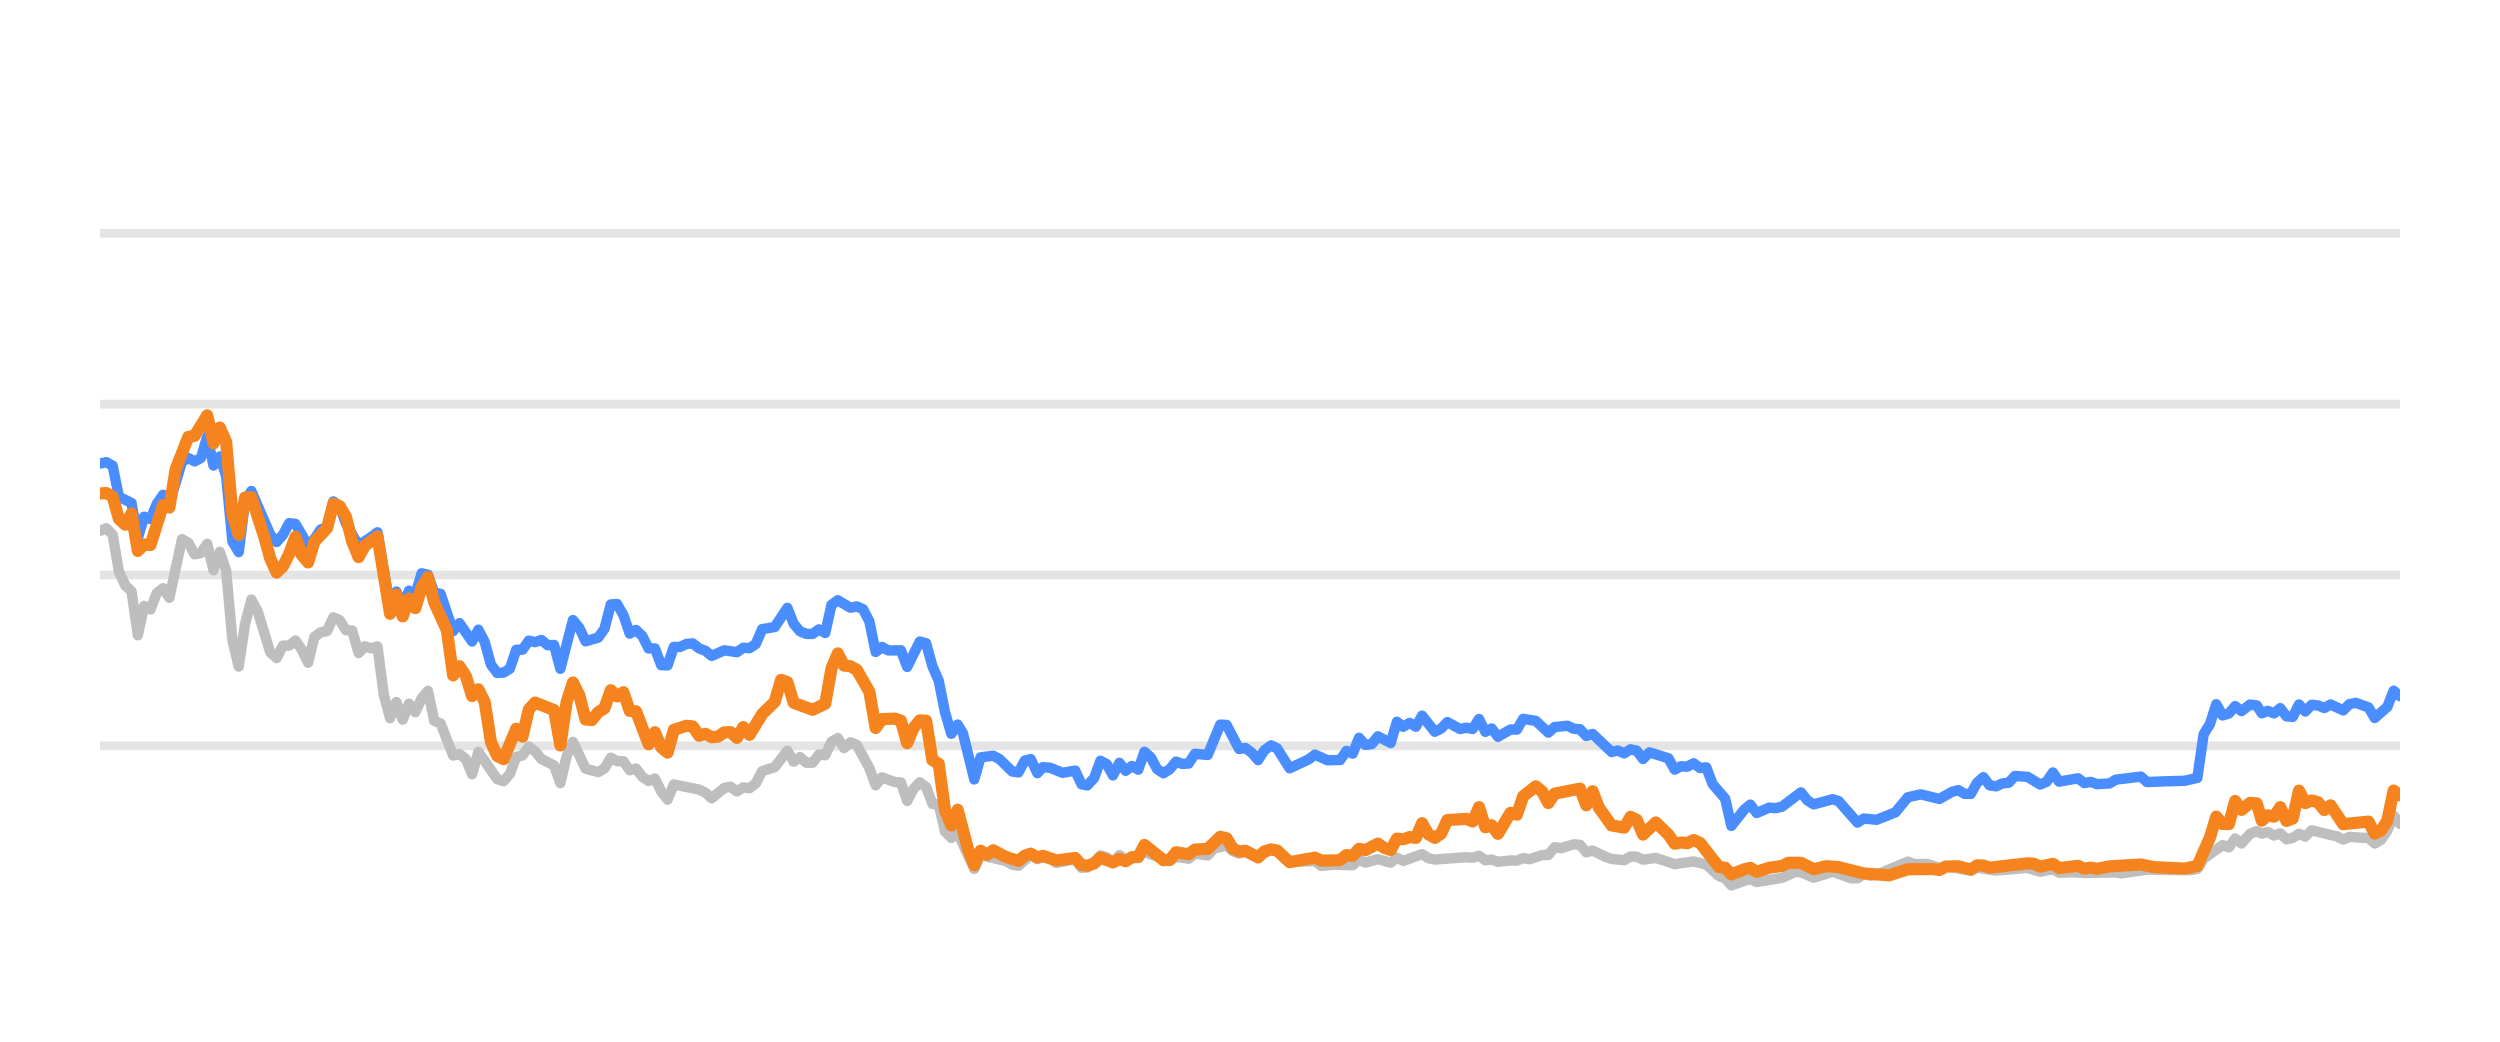
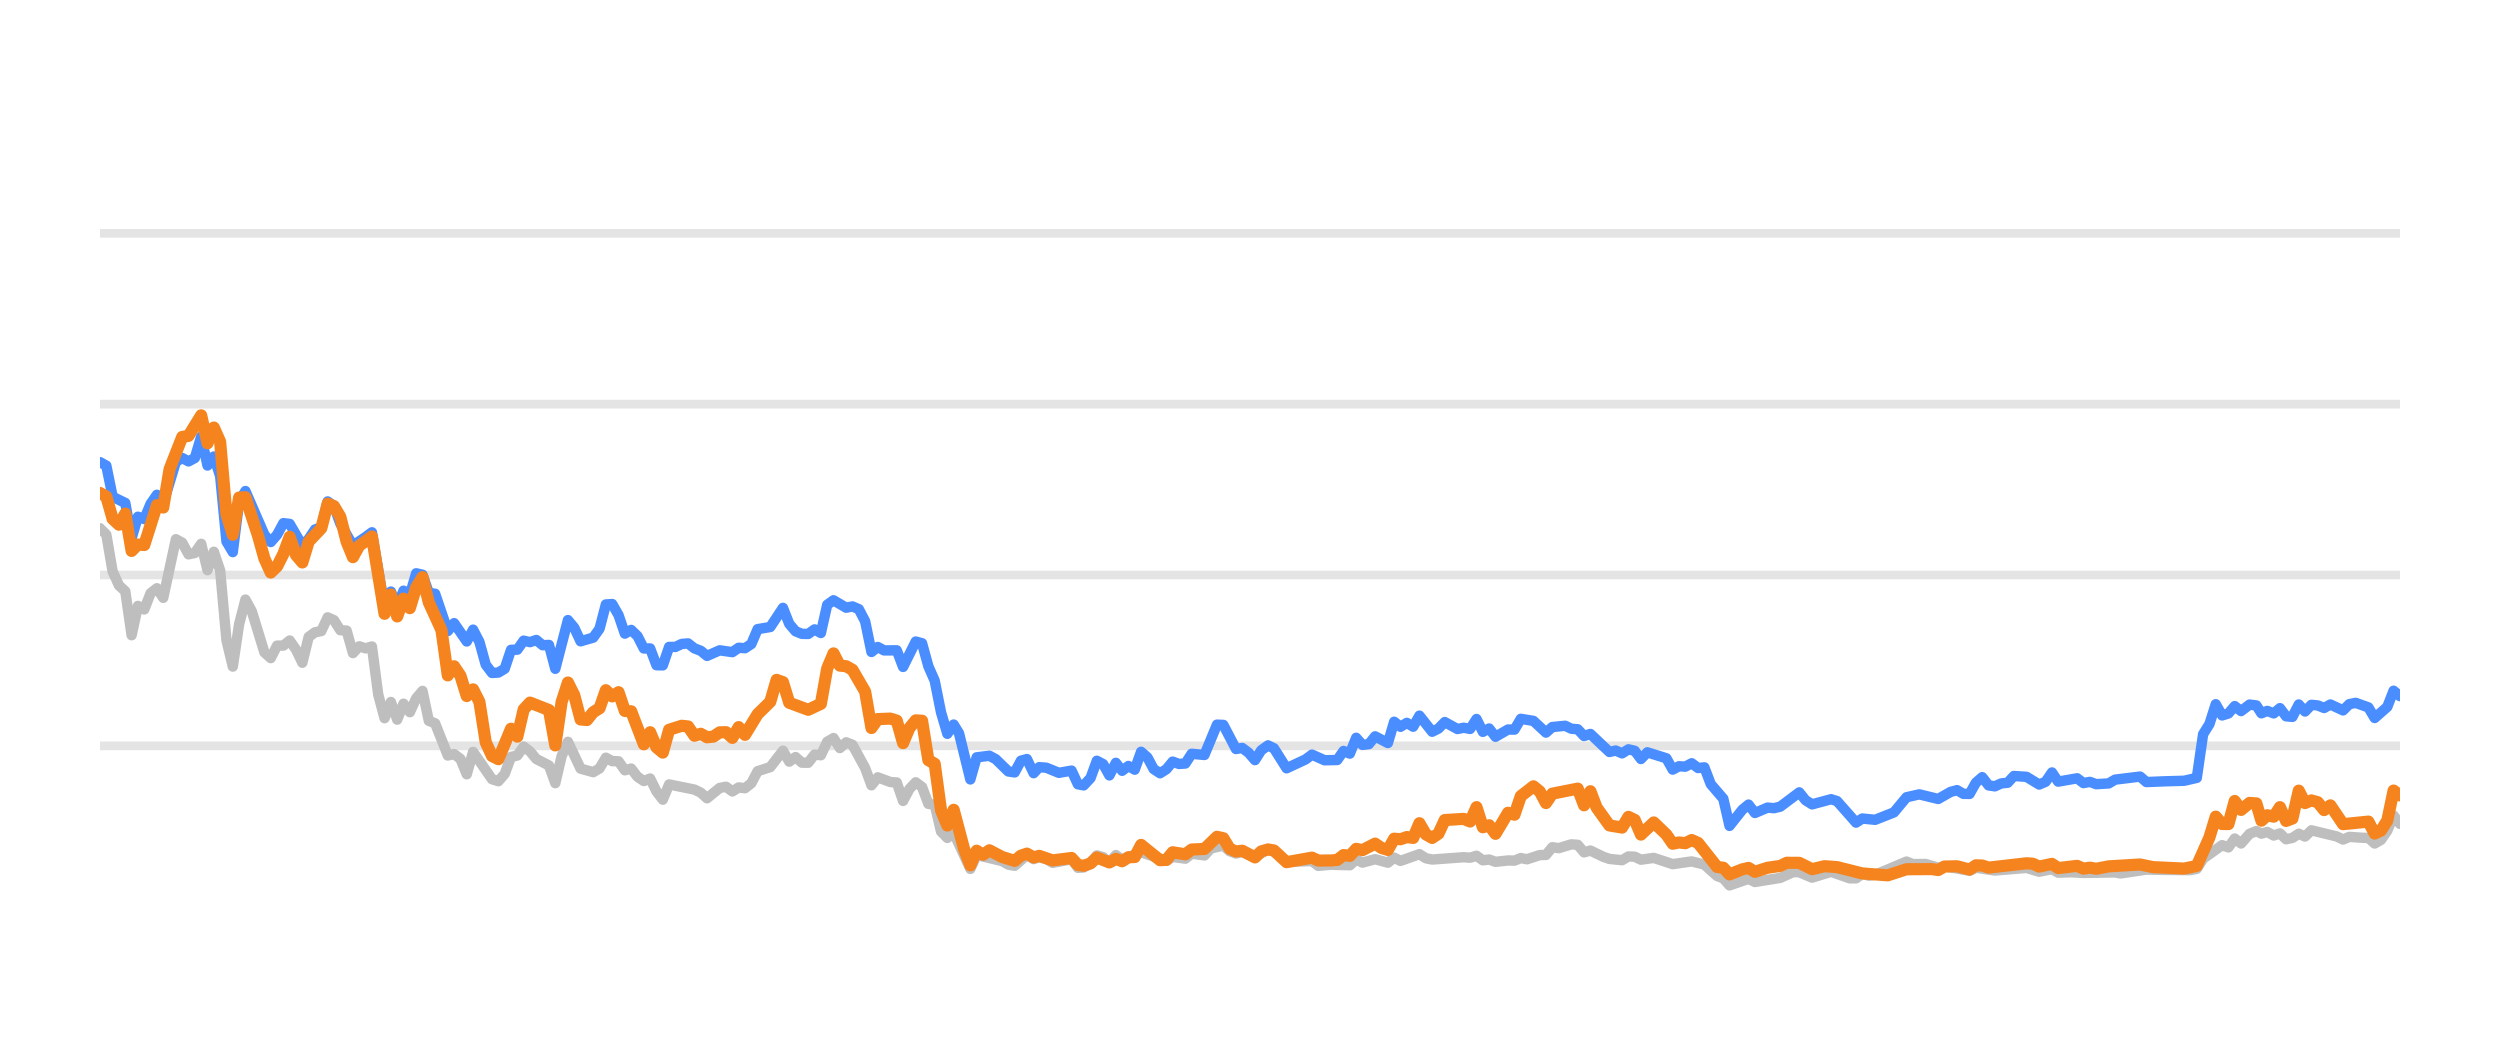
<svg xmlns="http://www.w3.org/2000/svg" width="144pt" height="60pt" viewBox="0 0 144 60" version="1.1">
  <defs>
    <style type="text/css">*{stroke-linejoin: round; stroke-linecap: butt}</style>
  </defs>
  <g id="figure_1">
    <g id="patch_1">
      <path d="M 0 60  L 144 60  L 144 0  L 0 0  L 0 60  z " style="fill: none; opacity: 0" />
    </g>
    <g id="axes_1">
      <g id="patch_2">
        <path d="M 5.76 52.8  L 138.24 52.8  L 138.24 3.6  L 5.76 3.6  L 5.76 52.8  z " style="fill: none" />
      </g>
      <g id="matplotlib.axis_1" />
      <g id="matplotlib.axis_2" />
      <g id="line2d_1">
-         <path d="M 5.76 42.96  L 138.24 42.96  " clip-path="url(#pbd50195172)" style="fill: none; stroke: #b2b2b2; stroke-opacity: 0.35; stroke-width: 0.5; stroke-linecap: square" />
+         <path d="M 5.76 42.96  L 138.24 42.96  " clip-path="url(#pb3ba34d8a8)" style="fill: none; stroke: #b2b2b2; stroke-opacity: 0.35; stroke-width: 0.5; stroke-linecap: square" />
      </g>
      <g id="line2d_2">
-         <path d="M 5.76 33.12  L 138.24 33.12  " clip-path="url(#pbd50195172)" style="fill: none; stroke: #b2b2b2; stroke-opacity: 0.35; stroke-width: 0.5; stroke-linecap: square" />
+         <path d="M 5.76 33.12  L 138.24 33.12  " clip-path="url(#pb3ba34d8a8)" style="fill: none; stroke: #b2b2b2; stroke-opacity: 0.35; stroke-width: 0.5; stroke-linecap: square" />
      </g>
      <g id="line2d_3">
-         <path d="M 5.76 23.28  L 138.24 23.28  " clip-path="url(#pbd50195172)" style="fill: none; stroke: #b2b2b2; stroke-opacity: 0.35; stroke-width: 0.5; stroke-linecap: square" />
+         <path d="M 5.76 23.28  L 138.24 23.28  " clip-path="url(#pb3ba34d8a8)" style="fill: none; stroke: #b2b2b2; stroke-opacity: 0.35; stroke-width: 0.5; stroke-linecap: square" />
      </g>
      <g id="line2d_4">
-         <path d="M 5.76 13.44  L 138.24 13.44  " clip-path="url(#pbd50195172)" style="fill: none; stroke: #b2b2b2; stroke-opacity: 0.35; stroke-width: 0.5; stroke-linecap: square" />
+         <path d="M 5.76 13.44  L 138.24 13.44  " clip-path="url(#pb3ba34d8a8)" style="fill: none; stroke: #b2b2b2; stroke-opacity: 0.35; stroke-width: 0.5; stroke-linecap: square" />
      </g>
      <g id="line2d_5">
-         <path d="M 5.76 30.576  L 6.123 30.429  L 6.486 30.793  L 6.85 32.918  L 7.213 33.72  L 7.576 34.06  L 7.939 36.589  L 8.303 34.901  L 8.666 35.103  L 9.029 34.168  L 9.392 33.883  L 9.756 34.434  L 10.482 31.059  L 10.845 31.26  L 11.208 31.929  L 11.572 31.851  L 11.935 31.324  L 12.298 32.844  L 12.661 31.782  L 13.025 32.859  L 13.388 36.884  L 13.751 38.394  L 14.114 35.954  L 14.478 34.537  L 14.841 35.206  L 15.567 37.578  L 15.931 37.907  L 16.294 37.189  L 16.657 37.184  L 17.02 36.894  L 17.383 37.42  L 17.747 38.173  L 18.11 36.687  L 18.473 36.421  L 18.836 36.348  L 19.2 35.56  L 19.563 35.723  L 19.926 36.298  L 20.289 36.323  L 20.653 37.617  L 21.016 37.228  L 21.379 37.346  L 21.742 37.238  L 22.105 40.008  L 22.469 41.366  L 22.832 40.436  L 23.195 41.45  L 23.558 40.534  L 23.922 41.022  L 24.285 40.224  L 24.648 39.796  L 25.011 41.518  L 25.375 41.666  L 26.101 43.516  L 26.464 43.437  L 26.827 43.713  L 27.191 44.598  L 27.554 43.309  L 28.644 44.884  L 29.007 44.997  L 29.37 44.579  L 29.733 43.6  L 30.097 43.516  L 30.46 43.004  L 30.823 43.28  L 31.186 43.718  L 31.913 44.092  L 32.276 45.11  L 32.639 43.555  L 33.002 42.729  L 33.729 44.274  L 34.455 44.475  L 34.819 44.259  L 35.182 43.644  L 35.545 43.841  L 35.908 43.851  L 36.272 44.367  L 36.635 44.269  L 36.998 44.741  L 37.361 44.987  L 37.724 44.844  L 38.088 45.587  L 38.451 46.06  L 38.814 45.184  L 40.267 45.479  L 40.63 45.656  L 40.994 45.981  L 41.72 45.386  L 42.083 45.317  L 42.446 45.587  L 42.81 45.356  L 43.173 45.4  L 43.536 45.115  L 43.899 44.421  L 44.626 44.185  L 45.352 43.24  L 45.716 43.87  L 46.079 43.609  L 46.442 43.929  L 46.805 43.934  L 47.168 43.462  L 47.532 43.501  L 47.895 42.724  L 48.258 42.512  L 48.621 43.088  L 48.985 42.758  L 49.348 42.901  L 50.074 44.239  L 50.438 45.233  L 50.801 44.775  L 51.527 45.046  L 51.891 45.071  L 52.254 46.133  L 52.617 45.445  L 52.98 45.061  L 53.343 45.331  L 53.707 46.301  L 54.07 46.345  L 54.433 47.895  L 54.796 48.264  L 55.16 47.964  L 56.118 50.05  L 56.48 49.248  L 57.939 49.597  L 58.301 49.804  L 58.664 49.868  L 59.367 49.248  L 59.754 49.484  L 60.071 49.376  L 60.48 49.479  L 60.842 49.7  L 61.932 49.494  L 62.296 49.986  L 62.629 49.966  L 63.021 49.7  L 63.383 49.272  L 63.746 49.371  L 64.104 49.681  L 64.476 49.253  L 64.835 49.513  L 65.925 49.09  L 67.379 49.587  L 67.74 49.361  L 68.468 49.459  L 68.83 49.169  L 69.563 49.272  L 69.928 48.874  L 70.651 48.702  L 71.014 49.031  L 71.374 49.159  L 71.735 49.08  L 72.467 49.366  L 73.218 48.908  L 73.558 49.051  L 74.282 49.646  L 75.741 49.597  L 76.1 49.873  L 76.824 49.809  L 77.917 49.838  L 78.281 49.509  L 78.643 49.686  L 79.367 49.489  L 80.102 49.691  L 80.463 49.4  L 80.826 49.587  L 81.913 49.199  L 82.281 49.435  L 82.645 49.509  L 84.456 49.376  L 84.825 49.405  L 85.192 49.292  L 85.556 49.553  L 85.919 49.509  L 86.282 49.641  L 87.004 49.563  L 87.374 49.572  L 87.737 49.425  L 88.093 49.494  L 88.826 49.253  L 89.183 49.243  L 89.547 48.8  L 89.918 48.854  L 90.642 48.633  L 91.007 48.662  L 91.37 49.095  L 91.735 48.992  L 92.462 49.346  L 92.829 49.474  L 93.554 49.548  L 93.919 49.331  L 94.28 49.346  L 94.638 49.518  L 95.375 49.415  L 96.462 49.774  L 97.554 49.617  L 98.282 49.799  L 99.012 50.458  L 99.369 50.591  L 99.726 50.999  L 100.462 50.743  L 100.819 50.625  L 101.186 50.802  L 102.642 50.566  L 103.383 50.232  L 103.734 50.242  L 104.468 50.552  L 105.561 50.217  L 106.63 50.591  L 106.995 50.591  L 107.354 50.33  L 107.724 50.438  L 108.09 50.389  L 109.893 49.627  L 110.261 49.774  L 110.986 49.764  L 111.713 49.981  L 112.076 49.897  L 113.516 50.158  L 113.879 49.981  L 114.968 50.143  L 116.788 49.991  L 117.513 50.212  L 118.248 50.064  L 118.602 50.266  L 119.327 50.242  L 120.058 50.281  L 121.872 50.251  L 122.183 50.31  L 123.672 50.089  L 124.767 50.109  L 126.203 50.119  L 126.567 50.045  L 126.93 49.459  L 128.021 48.682  L 128.384 48.81  L 128.746 48.298  L 129.111 48.584  L 129.6 48.028  L 129.989 47.87  L 130.279 48.018  L 130.618 47.919  L 130.987 48.126  L 131.343 48.003  L 131.697 48.342  L 132.06 48.264  L 132.424 48.023  L 132.784 48.185  L 133.15 47.826  L 134.606 48.18  L 134.969 48.357  L 135.328 48.205  L 136.061 48.254  L 136.423 48.264  L 136.785 48.584  L 137.15 48.372  L 137.51 47.85  L 137.872 46.975  L 138.24 47.457  L 138.24 47.457  " clip-path="url(#pbd50195172)" style="fill: none; stroke: #bebebe; stroke-width: 0.6; stroke-linecap: round" />
+         <path d="M 5.76 30.429  L 6.124 30.793  L 6.488 32.918  L 6.853 33.72  L 7.217 34.06  L 7.581 36.589  L 7.945 34.901  L 8.31 35.103  L 8.674 34.168  L 9.038 33.883  L 9.402 34.434  L 10.131 31.059  L 10.495 31.26  L 10.859 31.929  L 11.223 31.851  L 11.588 31.324  L 11.952 32.844  L 12.316 31.782  L 12.68 32.859  L 13.045 36.884  L 13.409 38.394  L 13.773 35.954  L 14.137 34.537  L 14.502 35.206  L 15.23 37.578  L 15.594 37.907  L 15.958 37.189  L 16.323 37.184  L 16.687 36.894  L 17.051 37.42  L 17.415 38.173  L 17.78 36.687  L 18.144 36.421  L 18.508 36.348  L 18.872 35.56  L 19.237 35.723  L 19.601 36.298  L 19.965 36.323  L 20.329 37.617  L 20.693 37.228  L 21.058 37.346  L 21.422 37.238  L 21.786 40.008  L 22.15 41.366  L 22.515 40.436  L 22.879 41.45  L 23.243 40.534  L 23.607 41.022  L 23.972 40.224  L 24.336 39.796  L 24.7 41.518  L 25.064 41.666  L 25.793 43.516  L 26.157 43.437  L 26.521 43.713  L 26.885 44.598  L 27.25 43.309  L 28.342 44.884  L 28.707 44.997  L 29.071 44.579  L 29.435 43.6  L 29.799 43.516  L 30.163 43.004  L 30.528 43.28  L 30.892 43.718  L 31.62 44.092  L 31.985 45.11  L 32.349 43.555  L 32.713 42.729  L 33.442 44.274  L 34.17 44.475  L 34.534 44.259  L 34.898 43.644  L 35.263 43.841  L 35.627 43.851  L 35.991 44.367  L 36.355 44.269  L 36.72 44.741  L 37.084 44.987  L 37.448 44.844  L 37.812 45.587  L 38.177 46.06  L 38.541 45.184  L 39.998 45.479  L 40.362 45.656  L 40.726 45.981  L 41.455 45.386  L 41.819 45.317  L 42.183 45.587  L 42.547 45.356  L 42.912 45.4  L 43.276 45.115  L 43.64 44.421  L 44.368 44.185  L 45.097 43.24  L 45.461 43.87  L 45.825 43.609  L 46.19 43.929  L 46.554 43.934  L 46.918 43.462  L 47.282 43.501  L 47.647 42.724  L 48.011 42.512  L 48.375 43.088  L 48.739 42.758  L 49.103 42.901  L 49.832 44.239  L 50.196 45.233  L 50.56 44.775  L 51.289 45.046  L 51.653 45.071  L 52.017 46.133  L 52.382 45.445  L 52.746 45.061  L 53.11 45.331  L 53.474 46.301  L 53.838 46.345  L 54.203 47.895  L 54.567 48.264  L 54.931 47.964  L 55.892 50.05  L 56.255 49.248  L 57.718 49.597  L 58.081 49.804  L 58.445 49.868  L 59.15 49.248  L 59.538 49.484  L 59.856 49.376  L 60.266 49.479  L 60.63 49.7  L 61.722 49.494  L 62.087 49.986  L 62.421 49.966  L 62.815 49.7  L 63.177 49.272  L 63.541 49.371  L 63.901 49.681  L 64.273 49.253  L 64.634 49.513  L 65.726 49.09  L 67.184 49.587  L 67.546 49.361  L 68.276 49.459  L 68.64 49.169  L 69.375 49.272  L 69.74 48.874  L 70.465 48.702  L 70.829 49.031  L 71.19 49.159  L 71.552 49.08  L 72.287 49.366  L 73.039 48.908  L 73.38 49.051  L 74.106 49.646  L 75.57 49.597  L 75.929 49.873  L 76.655 49.809  L 77.752 49.838  L 78.116 49.509  L 78.479 49.686  L 79.206 49.489  L 79.942 49.691  L 80.304 49.4  L 80.668 49.587  L 81.758 49.199  L 82.127 49.435  L 82.492 49.509  L 84.308 49.376  L 84.678 49.405  L 85.047 49.292  L 85.412 49.553  L 85.775 49.509  L 86.14 49.641  L 86.863 49.563  L 87.234 49.572  L 87.598 49.425  L 87.955 49.494  L 88.69 49.253  L 89.048 49.243  L 89.413 48.8  L 89.785 48.854  L 90.511 48.633  L 90.877 48.662  L 91.241 49.095  L 91.607 48.992  L 92.336 49.346  L 92.704 49.474  L 93.431 49.548  L 93.798 49.331  L 94.159 49.346  L 94.518 49.518  L 95.257 49.415  L 96.347 49.774  L 97.442 49.617  L 98.172 49.799  L 98.904 50.458  L 99.262 50.591  L 99.621 50.999  L 100.358 50.743  L 100.716 50.625  L 101.084 50.802  L 102.544 50.566  L 103.287 50.232  L 103.639 50.242  L 104.375 50.552  L 105.471 50.217  L 106.543 50.591  L 106.909 50.591  L 107.269 50.33  L 107.64 50.438  L 108.007 50.389  L 109.815 49.627  L 110.184 49.774  L 110.911 49.764  L 111.64 49.981  L 112.004 49.897  L 113.448 50.158  L 113.812 49.981  L 114.904 50.143  L 116.729 49.991  L 117.456 50.212  L 118.193 50.064  L 118.548 50.266  L 119.275 50.242  L 120.008 50.281  L 121.827 50.251  L 122.139 50.31  L 123.632 50.089  L 124.73 50.109  L 126.17 50.119  L 126.535 50.045  L 126.899 49.459  L 127.993 48.682  L 128.357 48.81  L 128.72 48.298  L 129.086 48.584  L 129.576 48.028  L 129.966 47.87  L 130.257 48.018  L 130.597 47.919  L 130.967 48.126  L 131.324 48.003  L 131.679 48.342  L 132.043 48.264  L 132.408 48.023  L 132.769 48.185  L 133.136 47.826  L 134.596 48.18  L 134.96 48.357  L 135.32 48.205  L 136.055 48.254  L 136.418 48.264  L 136.781 48.584  L 137.147 48.372  L 137.508 47.85  L 137.87 46.975  L 138.24 47.457  L 138.24 47.457  " clip-path="url(#pb3ba34d8a8)" style="fill: none; stroke: #bebebe; stroke-width: 0.6; stroke-linecap: round" />
      </g>
      <g id="line2d_6">
-         <path d="M 5.76 26.699  L 6.123 26.621  L 6.486 26.822  L 6.85 28.613  L 7.576 28.972  L 7.939 30.995  L 8.303 29.765  L 8.666 29.897  L 9.029 29.022  L 9.392 28.5  L 9.756 29.007  L 10.482 26.601  L 10.845 26.38  L 11.208 26.576  L 11.572 26.38  L 11.935 25.15  L 12.298 26.813  L 12.661 26.296  L 13.025 27.418  L 13.388 31.191  L 13.751 31.801  L 14.114 28.899  L 14.478 28.284  L 15.567 30.803  L 15.931 31.221  L 16.294 30.808  L 16.657 30.134  L 17.02 30.178  L 17.747 31.428  L 18.11 31.044  L 18.473 30.498  L 18.836 30.365  L 19.2 28.884  L 19.563 29.154  L 19.926 30.153  L 20.653 31.423  L 21.379 30.931  L 21.742 30.66  L 22.469 34.999  L 22.832 34.074  L 23.195 34.916  L 23.558 34.025  L 23.922 34.261  L 24.285 33.022  L 24.648 33.105  L 25.011 34.153  L 25.375 34.202  L 26.101 36.348  L 26.464 35.895  L 27.191 36.948  L 27.554 36.269  L 27.917 36.972  L 28.28 38.286  L 28.644 38.763  L 29.007 38.739  L 29.37 38.517  L 29.733 37.43  L 30.097 37.42  L 30.46 36.903  L 30.823 36.987  L 31.186 36.864  L 31.549 37.164  L 31.913 37.149  L 32.276 38.522  L 33.002 35.718  L 33.366 36.156  L 33.729 36.938  L 34.455 36.726  L 34.819 36.215  L 35.182 34.817  L 35.545 34.793  L 35.908 35.427  L 36.272 36.495  L 36.635 36.284  L 36.998 36.638  L 37.361 37.351  L 37.724 37.351  L 38.088 38.316  L 38.451 38.325  L 38.814 37.263  L 39.177 37.263  L 39.541 37.09  L 39.904 37.061  L 40.267 37.346  L 40.63 37.484  L 40.994 37.779  L 41.72 37.459  L 42.446 37.563  L 42.81 37.312  L 43.173 37.336  L 43.536 37.095  L 43.899 36.239  L 44.626 36.116  L 45.352 35.014  L 45.716 35.934  L 46.079 36.362  L 46.442 36.51  L 46.805 36.515  L 47.168 36.254  L 47.532 36.461  L 47.895 34.837  L 48.258 34.576  L 48.985 35.004  L 49.348 34.931  L 49.711 35.088  L 50.074 35.787  L 50.438 37.553  L 50.801 37.268  L 51.164 37.464  L 51.891 37.459  L 52.254 38.414  L 52.98 36.953  L 53.343 37.051  L 53.707 38.379  L 54.07 39.206  L 54.433 41.031  L 54.796 42.266  L 55.16 41.735  L 55.466 42.237  L 56.118 44.894  L 56.48 43.624  L 57.211 43.531  L 57.577 43.728  L 58.301 44.436  L 58.664 44.49  L 59.023 43.816  L 59.367 43.723  L 59.754 44.534  L 60.071 44.19  L 60.48 44.22  L 61.203 44.515  L 61.932 44.387  L 62.296 45.174  L 62.629 45.238  L 63.021 44.815  L 63.383 43.821  L 63.746 44.013  L 64.104 44.662  L 64.476 43.939  L 64.835 44.397  L 65.2 44.121  L 65.561 44.333  L 65.925 43.304  L 66.288 43.624  L 66.648 44.298  L 67.015 44.539  L 67.379 44.308  L 67.74 43.87  L 68.103 44.003  L 68.468 43.978  L 68.83 43.418  L 69.563 43.486  L 70.285 41.74  L 70.651 41.755  L 71.374 43.142  L 71.735 43.083  L 72.103 43.359  L 72.467 43.782  L 72.827 43.216  L 73.218 42.935  L 73.558 43.103  L 74.282 44.254  L 75.375 43.742  L 75.741 43.467  L 76.463 43.791  L 77.192 43.777  L 77.556 43.255  L 77.917 43.408  L 78.281 42.498  L 78.643 42.906  L 79.01 42.862  L 79.367 42.414  L 80.102 42.798  L 80.463 41.573  L 80.826 41.863  L 81.191 41.637  L 81.553 41.858  L 81.913 41.223  L 82.645 42.148  L 83.006 41.966  L 83.369 41.592  L 84.097 41.991  L 84.456 41.917  L 84.825 41.986  L 85.192 41.415  L 85.556 42.153  L 85.919 41.961  L 86.282 42.438  L 87.004 42.02  L 87.374 42.025  L 87.737 41.405  L 88.462 41.523  L 89.183 42.197  L 89.547 41.878  L 90.284 41.804  L 90.642 41.976  L 91.007 42.006  L 91.37 42.394  L 91.735 42.276  L 92.829 43.314  L 93.19 43.231  L 93.554 43.393  L 93.919 43.162  L 94.28 43.245  L 94.638 43.718  L 95.007 43.334  L 96.1 43.678  L 96.462 44.328  L 96.825 44.136  L 97.183 44.16  L 97.554 43.964  L 97.923 44.239  L 98.282 44.2  L 98.65 45.169  L 99.369 46.005  L 99.726 47.57  L 100.462 46.64  L 100.819 46.345  L 101.186 46.827  L 101.916 46.517  L 102.276 46.552  L 102.642 46.463  L 103.734 45.641  L 104.096 46.094  L 104.468 46.33  L 105.561 46.035  L 105.903 46.143  L 106.995 47.383  L 107.354 47.147  L 108.09 47.221  L 109.172 46.793  L 109.893 45.922  L 110.628 45.755  L 111.713 46.02  L 112.428 45.612  L 112.797 45.513  L 113.161 45.725  L 113.516 45.73  L 113.879 45.081  L 114.243 44.766  L 114.607 45.238  L 114.968 45.292  L 115.337 45.125  L 115.705 45.085  L 116.061 44.697  L 116.788 44.746  L 117.513 45.189  L 117.882 45.031  L 118.248 44.495  L 118.602 45.021  L 119.695 44.83  L 120.058 45.105  L 120.425 45.036  L 120.789 45.169  L 121.507 45.125  L 121.872 44.908  L 123.311 44.731  L 123.672 45.046  L 124.767 45.002  L 125.841 44.972  L 126.567 44.805  L 126.93 42.291  L 127.294 41.705  L 127.656 40.564  L 128.021 41.208  L 128.384 41.095  L 128.746 40.672  L 129.111 40.958  L 129.6 40.584  L 129.989 40.633  L 130.279 41.085  L 130.618 40.948  L 130.987 41.09  L 131.343 40.79  L 131.697 41.258  L 132.06 41.292  L 132.424 40.579  L 132.784 40.982  L 133.15 40.598  L 133.515 40.633  L 133.879 40.78  L 134.242 40.579  L 134.969 40.918  L 135.328 40.559  L 135.697 40.485  L 136.423 40.746  L 136.785 41.356  L 137.51 40.716  L 137.872 39.787  L 138.24 40.097  L 138.24 40.097  " clip-path="url(#pbd50195172)" style="fill: none; stroke: #4a8dff; stroke-width: 0.6; stroke-linecap: round" />
+         <path d="M 5.76 26.621  L 6.124 26.822  L 6.488 28.613  L 7.217 28.972  L 7.581 30.995  L 7.945 29.765  L 8.31 29.897  L 8.674 29.022  L 9.038 28.5  L 9.402 29.007  L 10.131 26.601  L 10.495 26.38  L 10.859 26.576  L 11.223 26.38  L 11.588 25.15  L 11.952 26.813  L 12.316 26.296  L 12.68 27.418  L 13.045 31.191  L 13.409 31.801  L 13.773 28.899  L 14.137 28.284  L 15.23 30.803  L 15.594 31.221  L 15.958 30.808  L 16.323 30.134  L 16.687 30.178  L 17.415 31.428  L 17.78 31.044  L 18.144 30.498  L 18.508 30.365  L 18.872 28.884  L 19.237 29.154  L 19.601 30.153  L 20.329 31.423  L 21.058 30.931  L 21.422 30.66  L 22.15 34.999  L 22.515 34.074  L 22.879 34.916  L 23.243 34.025  L 23.607 34.261  L 23.972 33.022  L 24.336 33.105  L 24.7 34.153  L 25.064 34.202  L 25.793 36.348  L 26.157 35.895  L 26.885 36.948  L 27.25 36.269  L 27.614 36.972  L 27.978 38.286  L 28.342 38.763  L 28.707 38.739  L 29.071 38.517  L 29.435 37.43  L 29.799 37.42  L 30.163 36.903  L 30.528 36.987  L 30.892 36.864  L 31.256 37.164  L 31.62 37.149  L 31.985 38.522  L 32.713 35.718  L 33.077 36.156  L 33.442 36.938  L 34.17 36.726  L 34.534 36.215  L 34.898 34.817  L 35.263 34.793  L 35.627 35.427  L 35.991 36.495  L 36.355 36.284  L 36.72 36.638  L 37.084 37.351  L 37.448 37.351  L 37.812 38.316  L 38.177 38.325  L 38.541 37.263  L 38.905 37.263  L 39.269 37.09  L 39.633 37.061  L 39.998 37.346  L 40.362 37.484  L 40.726 37.779  L 41.455 37.459  L 42.183 37.563  L 42.547 37.312  L 42.912 37.336  L 43.276 37.095  L 43.64 36.239  L 44.368 36.116  L 45.097 35.014  L 45.461 35.934  L 45.825 36.362  L 46.19 36.51  L 46.554 36.515  L 46.918 36.254  L 47.282 36.461  L 47.647 34.837  L 48.011 34.576  L 48.739 35.004  L 49.103 34.931  L 49.468 35.088  L 49.832 35.787  L 50.196 37.553  L 50.56 37.268  L 50.925 37.464  L 51.653 37.459  L 52.017 38.414  L 52.746 36.953  L 53.11 37.051  L 53.474 38.379  L 53.838 39.206  L 54.203 41.031  L 54.567 42.266  L 54.931 41.735  L 55.239 42.237  L 55.892 44.894  L 56.255 43.624  L 56.989 43.531  L 57.355 43.728  L 58.081 44.436  L 58.445 44.49  L 58.805 43.816  L 59.15 43.723  L 59.538 44.534  L 59.856 44.19  L 60.266 44.22  L 60.992 44.515  L 61.722 44.387  L 62.087 45.174  L 62.421 45.238  L 62.815 44.815  L 63.177 43.821  L 63.541 44.013  L 63.901 44.662  L 64.273 43.939  L 64.634 44.397  L 64.999 44.121  L 65.361 44.333  L 65.726 43.304  L 66.09 43.624  L 66.451 44.298  L 66.819 44.539  L 67.184 44.308  L 67.546 43.87  L 67.91 44.003  L 68.276 43.978  L 68.64 43.418  L 69.375 43.486  L 70.098 41.74  L 70.465 41.755  L 71.19 43.142  L 71.552 43.083  L 71.922 43.359  L 72.287 43.782  L 72.647 43.216  L 73.039 42.935  L 73.38 43.103  L 74.106 44.254  L 75.202 43.742  L 75.57 43.467  L 76.294 43.791  L 77.024 43.777  L 77.39 43.255  L 77.752 43.408  L 78.116 42.498  L 78.479 42.906  L 78.847 42.862  L 79.206 42.414  L 79.942 42.798  L 80.304 41.573  L 80.668 41.863  L 81.034 41.637  L 81.398 41.858  L 81.758 41.223  L 82.492 42.148  L 82.855 41.966  L 83.218 41.592  L 83.949 41.991  L 84.308 41.917  L 84.678 41.986  L 85.047 41.415  L 85.412 42.153  L 85.775 41.961  L 86.14 42.438  L 86.863 42.02  L 87.234 42.025  L 87.598 41.405  L 88.325 41.523  L 89.048 42.197  L 89.413 41.878  L 90.152 41.804  L 90.511 41.976  L 90.877 42.006  L 91.241 42.394  L 91.607 42.276  L 92.704 43.314  L 93.066 43.231  L 93.431 43.393  L 93.798 43.162  L 94.159 43.245  L 94.518 43.718  L 94.888 43.334  L 95.984 43.678  L 96.347 44.328  L 96.711 44.136  L 97.07 44.16  L 97.442 43.964  L 97.812 44.239  L 98.172 44.2  L 98.541 45.169  L 99.262 46.005  L 99.621 47.57  L 100.358 46.64  L 100.716 46.345  L 101.084 46.827  L 101.816 46.517  L 102.177 46.552  L 102.544 46.463  L 103.639 45.641  L 104.002 46.094  L 104.375 46.33  L 105.471 46.035  L 105.814 46.143  L 106.909 47.383  L 107.269 47.147  L 108.007 47.221  L 109.092 46.793  L 109.815 45.922  L 110.552 45.755  L 111.64 46.02  L 112.357 45.612  L 112.727 45.513  L 113.092 45.725  L 113.448 45.73  L 113.812 45.081  L 114.177 44.766  L 114.542 45.238  L 114.904 45.292  L 115.274 45.125  L 115.643 45.085  L 116 44.697  L 116.729 44.746  L 117.456 45.189  L 117.826 45.031  L 118.193 44.495  L 118.548 45.021  L 119.644 44.83  L 120.008 45.105  L 120.376 45.036  L 120.741 45.169  L 121.461 45.125  L 121.827 44.908  L 123.27 44.731  L 123.632 45.046  L 124.73 45.002  L 125.807 44.972  L 126.535 44.805  L 126.899 42.291  L 127.264 41.705  L 127.627 40.564  L 127.993 41.208  L 128.357 41.095  L 128.72 40.672  L 129.086 40.958  L 129.576 40.584  L 129.966 40.633  L 130.257 41.085  L 130.597 40.948  L 130.967 41.09  L 131.324 40.79  L 131.679 41.258  L 132.043 41.292  L 132.408 40.579  L 132.769 40.982  L 133.136 40.598  L 133.502 40.633  L 133.867 40.78  L 134.231 40.579  L 134.96 40.918  L 135.32 40.559  L 135.69 40.485  L 136.418 40.746  L 136.781 41.356  L 137.508 40.716  L 137.87 39.787  L 138.24 40.097  L 138.24 40.097  " clip-path="url(#pb3ba34d8a8)" style="fill: none; stroke: #4a8dff; stroke-width: 0.6; stroke-linecap: round" />
      </g>
      <g id="line2d_7">
-         <path d="M 5.76 28.426  L 6.123 28.397  L 6.486 28.603  L 6.85 29.888  L 7.213 30.222  L 7.576 29.583  L 7.939 31.733  L 8.303 31.364  L 8.666 31.393  L 9.392 29.095  L 9.756 29.233  L 10.119 27.024  L 10.845 25.169  L 11.208 25.105  L 11.935 23.925  L 12.298 25.533  L 12.661 24.628  L 13.025 25.445  L 13.388 29.642  L 13.751 30.803  L 14.114 28.658  L 14.478 28.643  L 15.204 30.872  L 15.567 32.17  L 15.931 32.977  L 16.294 32.628  L 16.657 31.905  L 17.02 30.921  L 17.383 31.969  L 17.747 32.397  L 18.11 31.196  L 18.836 30.424  L 19.2 29.012  L 19.563 29.154  L 19.926 29.765  L 20.289 31.201  L 20.653 32.092  L 21.016 31.432  L 21.742 30.901  L 22.469 35.354  L 22.832 34.247  L 23.195 35.506  L 23.558 34.483  L 23.922 35.029  L 24.285 33.833  L 24.648 33.243  L 25.011 34.699  L 25.738 36.293  L 26.101 38.901  L 26.464 38.379  L 26.827 38.921  L 27.191 40.092  L 27.554 39.708  L 27.917 40.426  L 28.28 42.753  L 28.644 43.545  L 29.007 43.728  L 29.733 41.976  L 30.097 42.429  L 30.46 40.864  L 30.823 40.47  L 31.913 40.899  L 32.276 42.935  L 32.639 40.436  L 33.002 39.314  L 33.366 40.042  L 33.729 41.44  L 34.092 41.474  L 34.455 41.022  L 34.819 40.795  L 35.182 39.757  L 35.545 40.111  L 35.908 39.87  L 36.272 40.948  L 36.635 40.972  L 37.361 42.871  L 37.724 42.178  L 38.088 43.044  L 38.451 43.349  L 38.814 42.035  L 39.541 41.804  L 39.904 41.843  L 40.267 42.379  L 40.63 42.266  L 40.994 42.468  L 41.357 42.429  L 41.72 42.183  L 42.083 42.173  L 42.446 42.502  L 42.81 41.883  L 43.173 42.325  L 43.899 41.135  L 44.626 40.421  L 44.989 39.162  L 45.352 39.29  L 45.716 40.48  L 46.805 40.884  L 47.532 40.539  L 47.895 38.502  L 48.258 37.637  L 48.621 38.34  L 48.985 38.375  L 49.348 38.581  L 50.074 39.836  L 50.438 41.932  L 50.801 41.42  L 51.527 41.391  L 51.891 41.509  L 52.254 42.803  L 52.617 41.937  L 52.98 41.494  L 53.343 41.514  L 53.707 43.782  L 54.07 43.993  L 54.433 46.67  L 54.796 47.55  L 55.16 46.645  L 55.755 48.894  L 56.118 49.843  L 56.48 49.002  L 56.851 49.233  L 57.211 48.977  L 57.939 49.361  L 58.664 49.587  L 59.023 49.287  L 59.367 49.169  L 59.754 49.39  L 60.071 49.297  L 60.842 49.558  L 61.932 49.42  L 62.296 49.823  L 62.629 49.868  L 63.021 49.73  L 63.383 49.395  L 64.104 49.676  L 64.476 49.474  L 64.835 49.607  L 65.2 49.376  L 65.561 49.366  L 65.925 48.667  L 67.015 49.548  L 67.379 49.528  L 67.74 49.09  L 68.468 49.208  L 68.83 48.933  L 69.563 48.898  L 70.285 48.2  L 70.651 48.283  L 71.014 48.884  L 71.374 49.046  L 71.735 49.002  L 72.467 49.386  L 72.827 49.041  L 73.218 48.928  L 73.558 48.987  L 74.282 49.661  L 75.741 49.4  L 76.1 49.568  L 76.824 49.563  L 77.192 49.533  L 77.556 49.253  L 77.917 49.297  L 78.281 48.894  L 78.643 48.967  L 79.367 48.593  L 79.737 48.844  L 80.102 48.957  L 80.463 48.308  L 80.826 48.342  L 81.191 48.215  L 81.553 48.264  L 81.913 47.418  L 82.281 48.057  L 82.645 48.264  L 83.006 48.018  L 83.369 47.235  L 84.456 47.167  L 84.825 47.319  L 85.192 46.493  L 85.556 47.649  L 85.919 47.536  L 86.282 48.028  L 87.004 46.817  L 87.374 46.926  L 87.737 45.858  L 88.462 45.292  L 88.826 45.587  L 89.183 46.256  L 89.547 45.715  L 91.007 45.425  L 91.37 46.384  L 91.735 45.577  L 92.094 46.517  L 92.829 47.545  L 93.554 47.668  L 93.919 47.053  L 94.28 47.226  L 94.638 48.072  L 95.375 47.373  L 96.1 48.072  L 96.462 48.598  L 96.825 48.525  L 97.183 48.569  L 97.554 48.387  L 97.923 48.554  L 99.012 49.937  L 99.369 49.981  L 99.726 50.365  L 100.462 50.074  L 100.819 49.991  L 101.186 50.217  L 101.916 49.981  L 102.642 49.878  L 103.017 49.695  L 103.734 49.7  L 104.468 50.064  L 105.187 49.892  L 105.903 49.946  L 107.354 50.31  L 108.815 50.419  L 109.893 50.069  L 111.339 50.06  L 111.713 50.114  L 112.076 49.912  L 112.797 49.897  L 113.516 50.089  L 113.879 49.843  L 114.243 49.853  L 114.607 49.976  L 116.788 49.725  L 117.151 49.75  L 117.513 49.917  L 118.248 49.759  L 118.602 50.001  L 119.695 49.873  L 120.058 50.035  L 120.425 49.976  L 120.789 50.04  L 121.507 49.902  L 123.311 49.794  L 124.04 49.946  L 125.841 50.03  L 126.567 49.878  L 127.294 48.234  L 127.656 47.039  L 128.021 47.462  L 128.384 47.467  L 128.746 46.138  L 129.111 46.65  L 129.6 46.247  L 129.989 46.276  L 130.279 47.27  L 130.618 46.96  L 130.987 47.039  L 131.343 46.493  L 131.697 47.285  L 132.06 47.147  L 132.424 45.543  L 132.784 46.256  L 133.15 46.104  L 133.515 46.207  L 133.879 46.66  L 134.242 46.389  L 134.969 47.472  L 136.423 47.324  L 136.785 48.013  L 137.15 47.836  L 137.51 47.265  L 137.872 45.538  L 138.24 45.814  L 138.24 45.814  " clip-path="url(#pbd50195172)" style="fill: none; stroke: #f5841e; stroke-width: 0.7; stroke-linecap: round" />
+         <path d="M 5.76 28.397  L 6.124 28.603  L 6.488 29.888  L 6.853 30.222  L 7.217 29.583  L 7.581 31.733  L 7.945 31.364  L 8.31 31.393  L 9.038 29.095  L 9.402 29.233  L 9.767 27.024  L 10.495 25.169  L 10.859 25.105  L 11.588 23.925  L 11.952 25.533  L 12.316 24.628  L 12.68 25.445  L 13.045 29.642  L 13.409 30.803  L 13.773 28.658  L 14.137 28.643  L 14.866 30.872  L 15.23 32.17  L 15.594 32.977  L 15.958 32.628  L 16.323 31.905  L 16.687 30.921  L 17.051 31.969  L 17.415 32.397  L 17.78 31.196  L 18.508 30.424  L 18.872 29.012  L 19.237 29.154  L 19.601 29.765  L 19.965 31.201  L 20.329 32.092  L 20.693 31.432  L 21.422 30.901  L 22.15 35.354  L 22.515 34.247  L 22.879 35.506  L 23.243 34.483  L 23.607 35.029  L 23.972 33.833  L 24.336 33.243  L 24.7 34.699  L 25.428 36.293  L 25.793 38.901  L 26.157 38.379  L 26.521 38.921  L 26.885 40.092  L 27.25 39.708  L 27.614 40.426  L 27.978 42.753  L 28.342 43.545  L 28.707 43.728  L 29.435 41.976  L 29.799 42.429  L 30.163 40.864  L 30.528 40.47  L 31.62 40.899  L 31.985 42.935  L 32.349 40.436  L 32.713 39.314  L 33.077 40.042  L 33.442 41.44  L 33.806 41.474  L 34.17 41.022  L 34.534 40.795  L 34.898 39.757  L 35.263 40.111  L 35.627 39.87  L 35.991 40.948  L 36.355 40.972  L 37.084 42.871  L 37.448 42.178  L 37.812 43.044  L 38.177 43.349  L 38.541 42.035  L 39.269 41.804  L 39.633 41.843  L 39.998 42.379  L 40.362 42.266  L 40.726 42.468  L 41.09 42.429  L 41.455 42.183  L 41.819 42.173  L 42.183 42.502  L 42.547 41.883  L 42.912 42.325  L 43.64 41.135  L 44.368 40.421  L 44.733 39.162  L 45.097 39.29  L 45.461 40.48  L 46.554 40.884  L 47.282 40.539  L 47.647 38.502  L 48.011 37.637  L 48.375 38.34  L 48.739 38.375  L 49.103 38.581  L 49.832 39.836  L 50.196 41.932  L 50.56 41.42  L 51.289 41.391  L 51.653 41.509  L 52.017 42.803  L 52.382 41.937  L 52.746 41.494  L 53.11 41.514  L 53.474 43.782  L 53.838 43.993  L 54.203 46.67  L 54.567 47.55  L 54.931 46.645  L 55.528 48.894  L 55.892 49.843  L 56.255 49.002  L 56.627 49.233  L 56.989 48.977  L 57.718 49.361  L 58.445 49.587  L 58.805 49.287  L 59.15 49.169  L 59.538 49.39  L 59.856 49.297  L 60.63 49.558  L 61.722 49.42  L 62.087 49.823  L 62.421 49.868  L 62.815 49.73  L 63.177 49.395  L 63.901 49.676  L 64.273 49.474  L 64.634 49.607  L 64.999 49.376  L 65.361 49.366  L 65.726 48.667  L 66.819 49.548  L 67.184 49.528  L 67.546 49.09  L 68.276 49.208  L 68.64 48.933  L 69.375 48.898  L 70.098 48.2  L 70.465 48.283  L 70.829 48.884  L 71.19 49.046  L 71.552 49.002  L 72.287 49.386  L 72.647 49.041  L 73.039 48.928  L 73.38 48.987  L 74.106 49.661  L 75.57 49.4  L 75.929 49.568  L 76.655 49.563  L 77.024 49.533  L 77.39 49.253  L 77.752 49.297  L 78.116 48.894  L 78.479 48.967  L 79.206 48.593  L 79.576 48.844  L 79.942 48.957  L 80.304 48.308  L 80.668 48.342  L 81.034 48.215  L 81.398 48.264  L 81.758 47.418  L 82.127 48.057  L 82.492 48.264  L 82.855 48.018  L 83.218 47.235  L 84.308 47.167  L 84.678 47.319  L 85.047 46.493  L 85.412 47.649  L 85.775 47.536  L 86.14 48.028  L 86.863 46.817  L 87.234 46.926  L 87.598 45.858  L 88.325 45.292  L 88.69 45.587  L 89.048 46.256  L 89.413 45.715  L 90.877 45.425  L 91.241 46.384  L 91.607 45.577  L 91.967 46.517  L 92.704 47.545  L 93.431 47.668  L 93.798 47.053  L 94.159 47.226  L 94.518 48.072  L 95.257 47.373  L 95.984 48.072  L 96.347 48.598  L 96.711 48.525  L 97.07 48.569  L 97.442 48.387  L 97.812 48.554  L 98.904 49.937  L 99.262 49.981  L 99.621 50.365  L 100.358 50.074  L 100.716 49.991  L 101.084 50.217  L 101.816 49.981  L 102.544 49.878  L 102.921 49.695  L 103.639 49.7  L 104.375 50.064  L 105.096 49.892  L 105.814 49.946  L 107.269 50.31  L 108.734 50.419  L 109.815 50.069  L 111.265 50.06  L 111.64 50.114  L 112.004 49.912  L 112.727 49.897  L 113.448 50.089  L 113.812 49.843  L 114.177 49.853  L 114.542 49.976  L 116.729 49.725  L 117.093 49.75  L 117.456 49.917  L 118.193 49.759  L 118.548 50.001  L 119.644 49.873  L 120.008 50.035  L 120.376 49.976  L 120.741 50.04  L 121.461 49.902  L 123.27 49.794  L 124.001 49.946  L 125.807 50.03  L 126.535 49.878  L 127.264 48.234  L 127.627 47.039  L 127.993 47.462  L 128.357 47.467  L 128.72 46.138  L 129.086 46.65  L 129.576 46.247  L 129.966 46.276  L 130.257 47.27  L 130.597 46.96  L 130.967 47.039  L 131.324 46.493  L 131.679 47.285  L 132.043 47.147  L 132.408 45.543  L 132.769 46.256  L 133.136 46.104  L 133.502 46.207  L 133.867 46.66  L 134.231 46.389  L 134.96 47.472  L 136.418 47.324  L 136.781 48.013  L 137.147 47.836  L 137.508 47.265  L 137.87 45.538  L 138.24 45.814  L 138.24 45.814  " clip-path="url(#pb3ba34d8a8)" style="fill: none; stroke: #f5841e; stroke-width: 0.7; stroke-linecap: round" />
      </g>
    </g>
  </g>
  <defs>
-     <clipPath id="pbd50195172">
+     <clipPath id="pb3ba34d8a8">
      <rect x="5.76" y="3.6" width="132.48" height="49.2" />
    </clipPath>
  </defs>
</svg>
